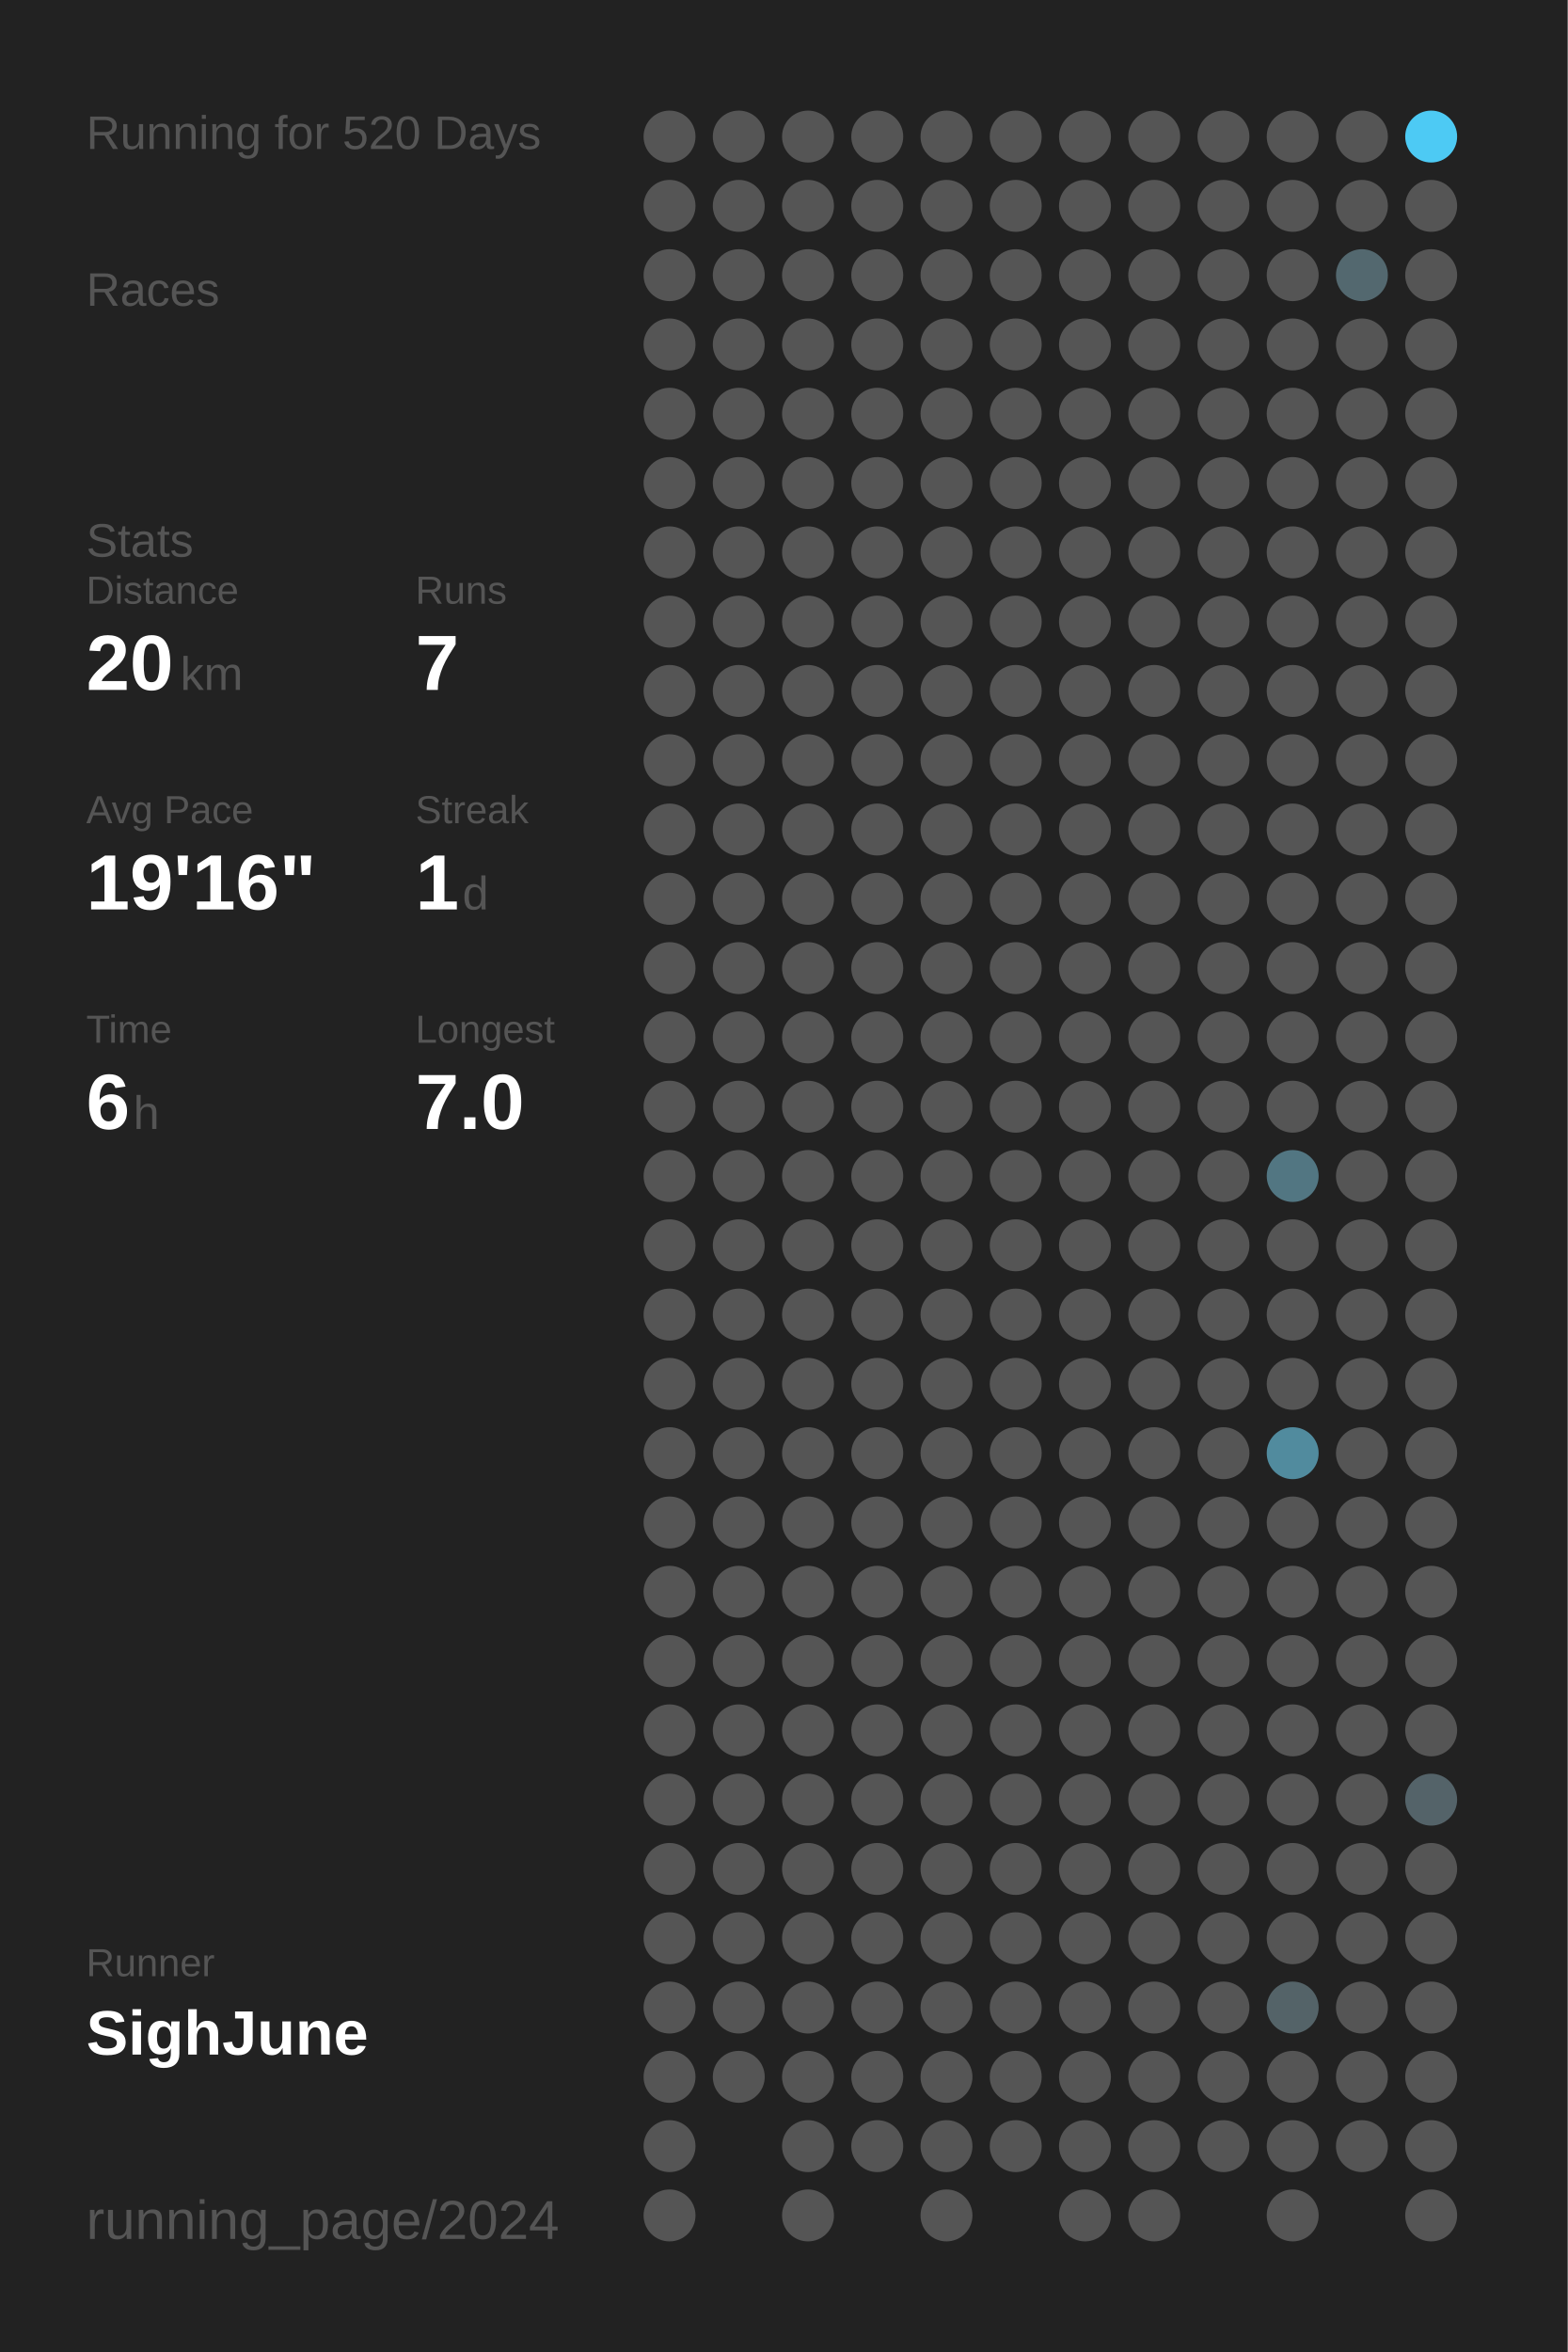
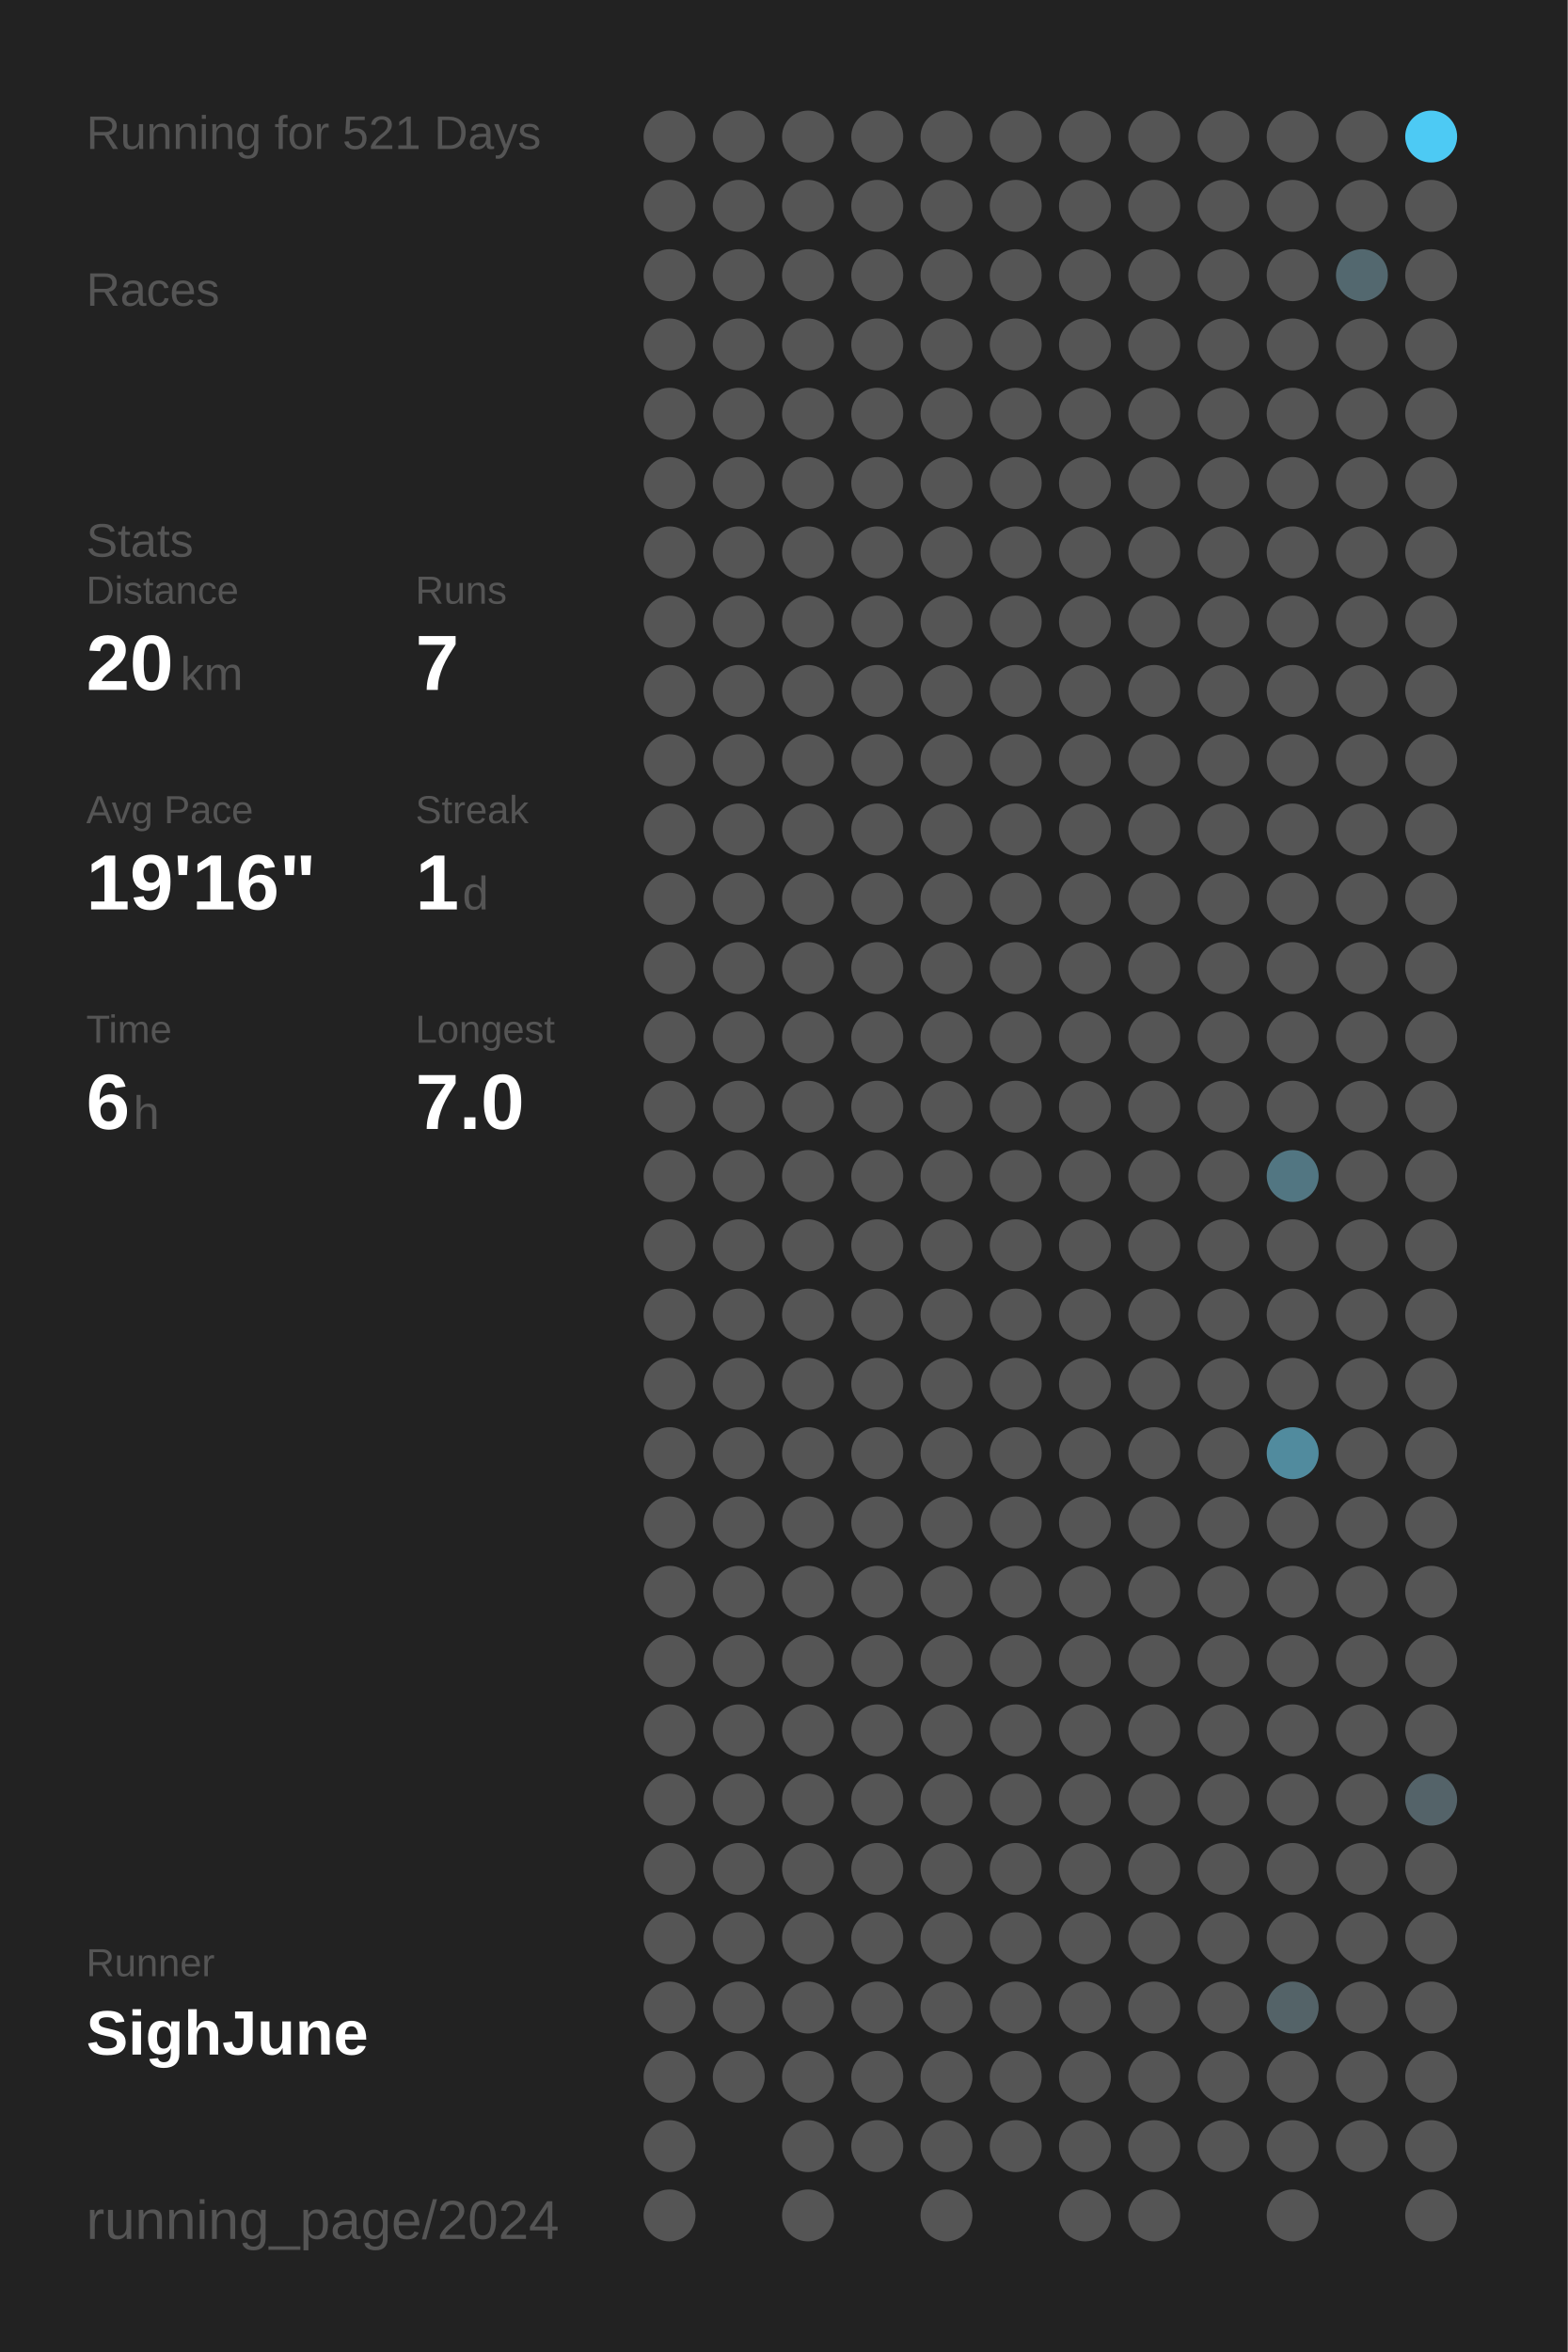
<svg xmlns="http://www.w3.org/2000/svg" baseProfile="full" height="300mm" version="1.1" viewBox="0,0,200,300" width="200mm">
  <defs />
  <rect fill="#222222" height="300" width="200" x="0" y="0" />
-   <text fill="#555555" style="font-size:6px; font-family:Arial;" x="11" y="19">Running for 520 Days</text>
+   <text fill="#555555" style="font-size:6px; font-family:Arial;" x="11" y="19">Running for 521 Days</text>
  <text fill="#555555" style="font-size:6px; font-family:Arial;" x="11" y="39">Races</text>
  <text fill="#555555" style="font-size:6px; font-family:Arial;" x="11" y="71">Stats</text>
  <text fill="#555555" style="font-size:5px; font-family:Arial;" x="11" y="77">Distance</text>
  <text fill="#FFFFFF" style="font-size:10px; font-family:Arial; font-weight:bold;" x="11" y="88">20</text>
  <text fill="#555555" style="font-size:6px; font-family:Arial;" x="23" y="88">km</text>
  <text fill="#555555" style="font-size:5px; font-family:Arial;" x="53" y="77">Runs</text>
  <text fill="#FFFFFF" style="font-size:10px; font-family:Arial; font-weight:bold;" x="53" y="88">7</text>
  <text fill="#555555" style="font-size:5px; font-family:Arial;" x="11" y="105">Avg Pace</text>
  <text fill="#FFFFFF" style="font-size:10px; font-family:Arial; font-weight:bold;" x="11" y="116">19'16"</text>
  <text fill="#555555" style="font-size:5px; font-family:Arial;" x="53" y="105">Streak</text>
  <text fill="#FFFFFF" style="font-size:10px; font-family:Arial; font-weight:bold;" x="53" y="116">1</text>
  <text fill="#555555" style="font-size:6px; font-family:Arial;" x="59" y="116">d</text>
  <text fill="#555555" style="font-size:5px; font-family:Arial;" x="11" y="133">Time</text>
  <text fill="#FFFFFF" style="font-size:10px; font-family:Arial; font-weight:bold;" x="11" y="144">6</text>
  <text fill="#555555" style="font-size:6px; font-family:Arial;" x="17" y="144">h</text>
  <text fill="#555555" style="font-size:5px; font-family:Arial;" x="53" y="133">Longest</text>
  <text fill="#FFFFFF" style="font-size:10px; font-family:Arial; font-weight:bold;" x="53" y="144">7.0</text>
  <text fill="#555555" style="font-size:5px; font-family:Arial;" x="11" y="252.065">Runner</text>
  <text fill="#FFFFFF" style="font-size:8px; font-family:Arial; font-weight:bold;" x="11" y="262.065">SighJune</text>
  <text fill="#555555" style="font-size:7px; font-family:Arial;" x="11" y="285.581">running_page/2024</text>
  <circle cx="85.417" cy="17.419" fill="#555555" r="3.312" />
  <circle cx="85.417" cy="26.258" fill="#555555" r="3.312" />
  <circle cx="85.417" cy="35.097" fill="#555555" r="3.312" />
  <circle cx="85.417" cy="43.935" fill="#555555" r="3.312" />
  <circle cx="85.417" cy="52.774" fill="#555555" r="3.312" />
  <circle cx="85.417" cy="61.613" fill="#555555" r="3.312" />
  <circle cx="85.417" cy="70.452" fill="#555555" r="3.312" />
  <circle cx="85.417" cy="79.29" fill="#555555" r="3.312" />
  <circle cx="85.417" cy="88.129" fill="#555555" r="3.312" />
  <circle cx="85.417" cy="96.968" fill="#555555" r="3.312" />
  <circle cx="85.417" cy="105.806" fill="#555555" r="3.312" />
  <circle cx="85.417" cy="114.645" fill="#555555" r="3.312" />
  <circle cx="85.417" cy="123.484" fill="#555555" r="3.312" />
  <circle cx="85.417" cy="132.323" fill="#555555" r="3.312" />
  <circle cx="85.417" cy="141.161" fill="#555555" r="3.312" />
  <circle cx="85.417" cy="150" fill="#555555" r="3.312" />
  <circle cx="85.417" cy="158.839" fill="#555555" r="3.312" />
  <circle cx="85.417" cy="167.677" fill="#555555" r="3.312" />
  <circle cx="85.417" cy="176.516" fill="#555555" r="3.312" />
  <circle cx="85.417" cy="185.355" fill="#555555" r="3.312" />
  <circle cx="85.417" cy="194.194" fill="#555555" r="3.312" />
  <circle cx="85.417" cy="203.032" fill="#555555" r="3.312" />
  <circle cx="85.417" cy="211.871" fill="#555555" r="3.312" />
  <circle cx="85.417" cy="220.71" fill="#555555" r="3.312" />
  <circle cx="85.417" cy="229.548" fill="#555555" r="3.312" />
  <circle cx="85.417" cy="238.387" fill="#555555" r="3.312" />
  <circle cx="85.417" cy="247.226" fill="#555555" r="3.312" />
  <circle cx="85.417" cy="256.065" fill="#555555" r="3.312" />
  <circle cx="85.417" cy="264.903" fill="#555555" r="3.312" />
  <circle cx="85.417" cy="273.742" fill="#555555" r="3.312" />
  <circle cx="85.417" cy="282.581" fill="#555555" r="3.312" />
  <circle cx="94.25" cy="17.419" fill="#555555" r="3.312" />
  <circle cx="94.25" cy="26.258" fill="#555555" r="3.312" />
  <circle cx="94.25" cy="35.097" fill="#555555" r="3.312" />
  <circle cx="94.25" cy="43.935" fill="#555555" r="3.312" />
  <circle cx="94.25" cy="52.774" fill="#555555" r="3.312" />
  <circle cx="94.25" cy="61.613" fill="#555555" r="3.312" />
  <circle cx="94.25" cy="70.452" fill="#555555" r="3.312" />
  <circle cx="94.25" cy="79.29" fill="#555555" r="3.312" />
  <circle cx="94.25" cy="88.129" fill="#555555" r="3.312" />
  <circle cx="94.25" cy="96.968" fill="#555555" r="3.312" />
  <circle cx="94.25" cy="105.806" fill="#555555" r="3.312" />
  <circle cx="94.25" cy="114.645" fill="#555555" r="3.312" />
  <circle cx="94.25" cy="123.484" fill="#555555" r="3.312" />
  <circle cx="94.25" cy="132.323" fill="#555555" r="3.312" />
  <circle cx="94.25" cy="141.161" fill="#555555" r="3.312" />
  <circle cx="94.25" cy="150" fill="#555555" r="3.312" />
  <circle cx="94.25" cy="158.839" fill="#555555" r="3.312" />
  <circle cx="94.25" cy="167.677" fill="#555555" r="3.312" />
  <circle cx="94.25" cy="176.516" fill="#555555" r="3.312" />
  <circle cx="94.25" cy="185.355" fill="#555555" r="3.312" />
  <circle cx="94.25" cy="194.194" fill="#555555" r="3.312" />
  <circle cx="94.25" cy="203.032" fill="#555555" r="3.312" />
  <circle cx="94.25" cy="211.871" fill="#555555" r="3.312" />
  <circle cx="94.25" cy="220.71" fill="#555555" r="3.312" />
  <circle cx="94.25" cy="229.548" fill="#555555" r="3.312" />
  <circle cx="94.25" cy="238.387" fill="#555555" r="3.312" />
  <circle cx="94.25" cy="247.226" fill="#555555" r="3.312" />
  <circle cx="94.25" cy="256.065" fill="#555555" r="3.312" />
  <circle cx="94.25" cy="264.903" fill="#555555" r="3.312" />
  <circle cx="103.083" cy="17.419" fill="#555555" r="3.312" />
  <circle cx="103.083" cy="26.258" fill="#555555" r="3.312" />
  <circle cx="103.083" cy="35.097" fill="#555555" r="3.312" />
  <circle cx="103.083" cy="43.935" fill="#555555" r="3.312" />
  <circle cx="103.083" cy="52.774" fill="#555555" r="3.312" />
  <circle cx="103.083" cy="61.613" fill="#555555" r="3.312" />
  <circle cx="103.083" cy="70.452" fill="#555555" r="3.312" />
  <circle cx="103.083" cy="79.29" fill="#555555" r="3.312" />
  <circle cx="103.083" cy="88.129" fill="#555555" r="3.312" />
  <circle cx="103.083" cy="96.968" fill="#555555" r="3.312" />
  <circle cx="103.083" cy="105.806" fill="#555555" r="3.312" />
  <circle cx="103.083" cy="114.645" fill="#555555" r="3.312" />
  <circle cx="103.083" cy="123.484" fill="#555555" r="3.312" />
  <circle cx="103.083" cy="132.323" fill="#555555" r="3.312" />
  <circle cx="103.083" cy="141.161" fill="#555555" r="3.312" />
  <circle cx="103.083" cy="150" fill="#555555" r="3.312" />
  <circle cx="103.083" cy="158.839" fill="#555555" r="3.312" />
  <circle cx="103.083" cy="167.677" fill="#555555" r="3.312" />
  <circle cx="103.083" cy="176.516" fill="#555555" r="3.312" />
  <circle cx="103.083" cy="185.355" fill="#555555" r="3.312" />
  <circle cx="103.083" cy="194.194" fill="#555555" r="3.312" />
  <circle cx="103.083" cy="203.032" fill="#555555" r="3.312" />
  <circle cx="103.083" cy="211.871" fill="#555555" r="3.312" />
  <circle cx="103.083" cy="220.71" fill="#555555" r="3.312" />
  <circle cx="103.083" cy="229.548" fill="#555555" r="3.312" />
  <circle cx="103.083" cy="238.387" fill="#555555" r="3.312" />
  <circle cx="103.083" cy="247.226" fill="#555555" r="3.312" />
  <circle cx="103.083" cy="256.065" fill="#555555" r="3.312" />
  <circle cx="103.083" cy="264.903" fill="#555555" r="3.312" />
  <circle cx="103.083" cy="273.742" fill="#555555" r="3.312" />
  <circle cx="103.083" cy="282.581" fill="#555555" r="3.312" />
  <circle cx="111.917" cy="17.419" fill="#555555" r="3.312" />
  <circle cx="111.917" cy="26.258" fill="#555555" r="3.312" />
  <circle cx="111.917" cy="35.097" fill="#555555" r="3.312" />
  <circle cx="111.917" cy="43.935" fill="#555555" r="3.312" />
  <circle cx="111.917" cy="52.774" fill="#555555" r="3.312" />
  <circle cx="111.917" cy="61.613" fill="#555555" r="3.312" />
  <circle cx="111.917" cy="70.452" fill="#555555" r="3.312" />
  <circle cx="111.917" cy="79.29" fill="#555555" r="3.312" />
  <circle cx="111.917" cy="88.129" fill="#555555" r="3.312" />
  <circle cx="111.917" cy="96.968" fill="#555555" r="3.312" />
  <circle cx="111.917" cy="105.806" fill="#555555" r="3.312" />
  <circle cx="111.917" cy="114.645" fill="#555555" r="3.312" />
  <circle cx="111.917" cy="123.484" fill="#555555" r="3.312" />
  <circle cx="111.917" cy="132.323" fill="#555555" r="3.312" />
  <circle cx="111.917" cy="141.161" fill="#555555" r="3.312" />
  <circle cx="111.917" cy="150" fill="#555555" r="3.312" />
  <circle cx="111.917" cy="158.839" fill="#555555" r="3.312" />
  <circle cx="111.917" cy="167.677" fill="#555555" r="3.312" />
  <circle cx="111.917" cy="176.516" fill="#555555" r="3.312" />
  <circle cx="111.917" cy="185.355" fill="#555555" r="3.312" />
  <circle cx="111.917" cy="194.194" fill="#555555" r="3.312" />
  <circle cx="111.917" cy="203.032" fill="#555555" r="3.312" />
  <circle cx="111.917" cy="211.871" fill="#555555" r="3.312" />
  <circle cx="111.917" cy="220.71" fill="#555555" r="3.312" />
  <circle cx="111.917" cy="229.548" fill="#555555" r="3.312" />
  <circle cx="111.917" cy="238.387" fill="#555555" r="3.312" />
  <circle cx="111.917" cy="247.226" fill="#555555" r="3.312" />
  <circle cx="111.917" cy="256.065" fill="#555555" r="3.312" />
  <circle cx="111.917" cy="264.903" fill="#555555" r="3.312" />
  <circle cx="111.917" cy="273.742" fill="#555555" r="3.312" />
  <circle cx="120.75" cy="17.419" fill="#555555" r="3.312" />
  <circle cx="120.75" cy="26.258" fill="#555555" r="3.312" />
  <circle cx="120.75" cy="35.097" fill="#555555" r="3.312" />
  <circle cx="120.75" cy="43.935" fill="#555555" r="3.312" />
  <circle cx="120.75" cy="52.774" fill="#555555" r="3.312" />
  <circle cx="120.75" cy="61.613" fill="#555555" r="3.312" />
  <circle cx="120.75" cy="70.452" fill="#555555" r="3.312" />
  <circle cx="120.75" cy="79.29" fill="#555555" r="3.312" />
  <circle cx="120.75" cy="88.129" fill="#555555" r="3.312" />
  <circle cx="120.75" cy="96.968" fill="#555555" r="3.312" />
  <circle cx="120.75" cy="105.806" fill="#555555" r="3.312" />
  <circle cx="120.75" cy="114.645" fill="#555555" r="3.312" />
  <circle cx="120.75" cy="123.484" fill="#555555" r="3.312" />
  <circle cx="120.75" cy="132.323" fill="#555555" r="3.312" />
  <circle cx="120.75" cy="141.161" fill="#555555" r="3.312" />
  <circle cx="120.75" cy="150" fill="#555555" r="3.312" />
  <circle cx="120.75" cy="158.839" fill="#555555" r="3.312" />
  <circle cx="120.75" cy="167.677" fill="#555555" r="3.312" />
  <circle cx="120.75" cy="176.516" fill="#555555" r="3.312" />
  <circle cx="120.75" cy="185.355" fill="#555555" r="3.312" />
  <circle cx="120.75" cy="194.194" fill="#555555" r="3.312" />
  <circle cx="120.75" cy="203.032" fill="#555555" r="3.312" />
  <circle cx="120.75" cy="211.871" fill="#555555" r="3.312" />
  <circle cx="120.75" cy="220.71" fill="#555555" r="3.312" />
  <circle cx="120.75" cy="229.548" fill="#555555" r="3.312" />
  <circle cx="120.75" cy="238.387" fill="#555555" r="3.312" />
  <circle cx="120.75" cy="247.226" fill="#555555" r="3.312" />
  <circle cx="120.75" cy="256.065" fill="#555555" r="3.312" />
  <circle cx="120.75" cy="264.903" fill="#555555" r="3.312" />
  <circle cx="120.75" cy="273.742" fill="#555555" r="3.312" />
  <circle cx="120.75" cy="282.581" fill="#555555" r="3.312" />
  <circle cx="129.583" cy="17.419" fill="#555555" r="3.312" />
  <circle cx="129.583" cy="26.258" fill="#555555" r="3.312" />
  <circle cx="129.583" cy="35.097" fill="#555555" r="3.312" />
  <circle cx="129.583" cy="43.935" fill="#555555" r="3.312" />
  <circle cx="129.583" cy="52.774" fill="#555555" r="3.312" />
  <circle cx="129.583" cy="61.613" fill="#555555" r="3.312" />
  <circle cx="129.583" cy="70.452" fill="#555555" r="3.312" />
  <circle cx="129.583" cy="79.29" fill="#555555" r="3.312" />
  <circle cx="129.583" cy="88.129" fill="#555555" r="3.312" />
  <circle cx="129.583" cy="96.968" fill="#555555" r="3.312" />
  <circle cx="129.583" cy="105.806" fill="#555555" r="3.312" />
  <circle cx="129.583" cy="114.645" fill="#555555" r="3.312" />
  <circle cx="129.583" cy="123.484" fill="#555555" r="3.312" />
  <circle cx="129.583" cy="132.323" fill="#555555" r="3.312" />
  <circle cx="129.583" cy="141.161" fill="#555555" r="3.312" />
  <circle cx="129.583" cy="150" fill="#555555" r="3.312" />
  <circle cx="129.583" cy="158.839" fill="#555555" r="3.312" />
  <circle cx="129.583" cy="167.677" fill="#555555" r="3.312" />
  <circle cx="129.583" cy="176.516" fill="#555555" r="3.312" />
  <circle cx="129.583" cy="185.355" fill="#555555" r="3.312" />
  <circle cx="129.583" cy="194.194" fill="#555555" r="3.312" />
  <circle cx="129.583" cy="203.032" fill="#555555" r="3.312" />
  <circle cx="129.583" cy="211.871" fill="#555555" r="3.312" />
  <circle cx="129.583" cy="220.71" fill="#555555" r="3.312" />
  <circle cx="129.583" cy="229.548" fill="#555555" r="3.312" />
  <circle cx="129.583" cy="238.387" fill="#555555" r="3.312" />
  <circle cx="129.583" cy="247.226" fill="#555555" r="3.312" />
  <circle cx="129.583" cy="256.065" fill="#555555" r="3.312" />
  <circle cx="129.583" cy="264.903" fill="#555555" r="3.312" />
  <circle cx="129.583" cy="273.742" fill="#555555" r="3.312" />
  <circle cx="138.417" cy="17.419" fill="#555555" r="3.312" />
  <circle cx="138.417" cy="26.258" fill="#555555" r="3.312" />
  <circle cx="138.417" cy="35.097" fill="#555555" r="3.312" />
  <circle cx="138.417" cy="43.935" fill="#555555" r="3.312" />
  <circle cx="138.417" cy="52.774" fill="#555555" r="3.312" />
  <circle cx="138.417" cy="61.613" fill="#555555" r="3.312" />
  <circle cx="138.417" cy="70.452" fill="#555555" r="3.312" />
  <circle cx="138.417" cy="79.29" fill="#555555" r="3.312" />
  <circle cx="138.417" cy="88.129" fill="#555555" r="3.312" />
  <circle cx="138.417" cy="96.968" fill="#555555" r="3.312" />
  <circle cx="138.417" cy="105.806" fill="#555555" r="3.312" />
  <circle cx="138.417" cy="114.645" fill="#555555" r="3.312" />
  <circle cx="138.417" cy="123.484" fill="#555555" r="3.312" />
  <circle cx="138.417" cy="132.323" fill="#555555" r="3.312" />
  <circle cx="138.417" cy="141.161" fill="#555555" r="3.312" />
  <circle cx="138.417" cy="150" fill="#555555" r="3.312" />
  <circle cx="138.417" cy="158.839" fill="#555555" r="3.312" />
  <circle cx="138.417" cy="167.677" fill="#555555" r="3.312" />
  <circle cx="138.417" cy="176.516" fill="#555555" r="3.312" />
  <circle cx="138.417" cy="185.355" fill="#555555" r="3.312" />
  <circle cx="138.417" cy="194.194" fill="#555555" r="3.312" />
  <circle cx="138.417" cy="203.032" fill="#555555" r="3.312" />
  <circle cx="138.417" cy="211.871" fill="#555555" r="3.312" />
  <circle cx="138.417" cy="220.71" fill="#555555" r="3.312" />
  <circle cx="138.417" cy="229.548" fill="#555555" r="3.312" />
  <circle cx="138.417" cy="238.387" fill="#555555" r="3.312" />
  <circle cx="138.417" cy="247.226" fill="#555555" r="3.312" />
  <circle cx="138.417" cy="256.065" fill="#555555" r="3.312" />
  <circle cx="138.417" cy="264.903" fill="#555555" r="3.312" />
  <circle cx="138.417" cy="273.742" fill="#555555" r="3.312" />
  <circle cx="138.417" cy="282.581" fill="#555555" r="3.312" />
  <circle cx="147.25" cy="17.419" fill="#555555" r="3.312" />
  <circle cx="147.25" cy="26.258" fill="#555555" r="3.312" />
  <circle cx="147.25" cy="35.097" fill="#555555" r="3.312" />
  <circle cx="147.25" cy="43.935" fill="#555555" r="3.312" />
  <circle cx="147.25" cy="52.774" fill="#555555" r="3.312" />
  <circle cx="147.25" cy="61.613" fill="#555555" r="3.312" />
  <circle cx="147.25" cy="70.452" fill="#555555" r="3.312" />
  <circle cx="147.25" cy="79.29" fill="#555555" r="3.312" />
  <circle cx="147.25" cy="88.129" fill="#555555" r="3.312" />
  <circle cx="147.25" cy="96.968" fill="#555555" r="3.312" />
  <circle cx="147.25" cy="105.806" fill="#555555" r="3.312" />
  <circle cx="147.25" cy="114.645" fill="#555555" r="3.312" />
  <circle cx="147.25" cy="123.484" fill="#555555" r="3.312" />
  <circle cx="147.25" cy="132.323" fill="#555555" r="3.312" />
  <circle cx="147.25" cy="141.161" fill="#555555" r="3.312" />
  <circle cx="147.25" cy="150" fill="#555555" r="3.312" />
  <circle cx="147.25" cy="158.839" fill="#555555" r="3.312" />
  <circle cx="147.25" cy="167.677" fill="#555555" r="3.312" />
  <circle cx="147.25" cy="176.516" fill="#555555" r="3.312" />
  <circle cx="147.25" cy="185.355" fill="#555555" r="3.312" />
  <circle cx="147.25" cy="194.194" fill="#555555" r="3.312" />
  <circle cx="147.25" cy="203.032" fill="#555555" r="3.312" />
  <circle cx="147.25" cy="211.871" fill="#555555" r="3.312" />
  <circle cx="147.25" cy="220.71" fill="#555555" r="3.312" />
  <circle cx="147.25" cy="229.548" fill="#555555" r="3.312" />
  <circle cx="147.25" cy="238.387" fill="#555555" r="3.312" />
  <circle cx="147.25" cy="247.226" fill="#555555" r="3.312" />
  <circle cx="147.25" cy="256.065" fill="#555555" r="3.312" />
  <circle cx="147.25" cy="264.903" fill="#555555" r="3.312" />
  <circle cx="147.25" cy="273.742" fill="#555555" r="3.312" />
  <circle cx="147.25" cy="282.581" fill="#555555" r="3.312" />
  <circle cx="156.083" cy="17.419" fill="#555555" r="3.312" />
  <circle cx="156.083" cy="26.258" fill="#555555" r="3.312" />
  <circle cx="156.083" cy="35.097" fill="#555555" r="3.312" />
  <circle cx="156.083" cy="43.935" fill="#555555" r="3.312" />
  <circle cx="156.083" cy="52.774" fill="#555555" r="3.312" />
  <circle cx="156.083" cy="61.613" fill="#555555" r="3.312" />
  <circle cx="156.083" cy="70.452" fill="#555555" r="3.312" />
  <circle cx="156.083" cy="79.29" fill="#555555" r="3.312" />
  <circle cx="156.083" cy="88.129" fill="#555555" r="3.312" />
  <circle cx="156.083" cy="96.968" fill="#555555" r="3.312" />
  <circle cx="156.083" cy="105.806" fill="#555555" r="3.312" />
  <circle cx="156.083" cy="114.645" fill="#555555" r="3.312" />
  <circle cx="156.083" cy="123.484" fill="#555555" r="3.312" />
  <circle cx="156.083" cy="132.323" fill="#555555" r="3.312" />
  <circle cx="156.083" cy="141.161" fill="#555555" r="3.312" />
  <circle cx="156.083" cy="150" fill="#555555" r="3.312" />
  <circle cx="156.083" cy="158.839" fill="#555555" r="3.312" />
  <circle cx="156.083" cy="167.677" fill="#555555" r="3.312" />
  <circle cx="156.083" cy="176.516" fill="#555555" r="3.312" />
  <circle cx="156.083" cy="185.355" fill="#555555" r="3.312" />
  <circle cx="156.083" cy="194.194" fill="#555555" r="3.312" />
  <circle cx="156.083" cy="203.032" fill="#555555" r="3.312" />
  <circle cx="156.083" cy="211.871" fill="#555555" r="3.312" />
  <circle cx="156.083" cy="220.71" fill="#555555" r="3.312" />
  <circle cx="156.083" cy="229.548" fill="#555555" r="3.312" />
  <circle cx="156.083" cy="238.387" fill="#555555" r="3.312" />
  <circle cx="156.083" cy="247.226" fill="#555555" r="3.312" />
  <circle cx="156.083" cy="256.065" fill="#555555" r="3.312" />
  <circle cx="156.083" cy="264.903" fill="#555555" r="3.312" />
  <circle cx="156.083" cy="273.742" fill="#555555" r="3.312" />
  <circle cx="164.917" cy="17.419" fill="#555555" r="3.312" />
  <circle cx="164.917" cy="26.258" fill="#555555" r="3.312" />
  <circle cx="164.917" cy="35.097" fill="#555555" r="3.312" />
  <circle cx="164.917" cy="43.935" fill="#555555" r="3.312" />
  <circle cx="164.917" cy="52.774" fill="#555555" r="3.312" />
  <circle cx="164.917" cy="61.613" fill="#555555" r="3.312" />
  <circle cx="164.917" cy="70.452" fill="#555555" r="3.312" />
  <circle cx="164.917" cy="79.29" fill="#555555" r="3.312" />
  <circle cx="164.917" cy="88.129" fill="#555555" r="3.312" />
  <circle cx="164.917" cy="96.968" fill="#555555" r="3.312" />
  <circle cx="164.917" cy="105.806" fill="#555555" r="3.312" />
  <circle cx="164.917" cy="114.645" fill="#555555" r="3.312" />
  <circle cx="164.917" cy="123.484" fill="#555555" r="3.312" />
  <circle cx="164.917" cy="132.323" fill="#555555" r="3.312" />
  <circle cx="164.917" cy="141.161" fill="#555555" r="3.312" />
  <circle cx="164.917" cy="150" fill="#527682" r="3.312" />
  <circle cx="164.917" cy="158.839" fill="#555555" r="3.312" />
  <circle cx="164.917" cy="167.677" fill="#555555" r="3.312" />
  <circle cx="164.917" cy="176.516" fill="#555555" r="3.312" />
  <circle cx="164.917" cy="185.355" fill="#518b9e" r="3.312" />
  <circle cx="164.917" cy="194.194" fill="#555555" r="3.312" />
  <circle cx="164.917" cy="203.032" fill="#555555" r="3.312" />
  <circle cx="164.917" cy="211.871" fill="#555555" r="3.312" />
  <circle cx="164.917" cy="220.71" fill="#555555" r="3.312" />
  <circle cx="164.917" cy="229.548" fill="#555555" r="3.312" />
  <circle cx="164.917" cy="238.387" fill="#555555" r="3.312" />
  <circle cx="164.917" cy="247.226" fill="#555555" r="3.312" />
  <circle cx="164.917" cy="256.065" fill="#546368" r="3.312" />
  <circle cx="164.917" cy="264.903" fill="#555555" r="3.312" />
  <circle cx="164.917" cy="273.742" fill="#555555" r="3.312" />
  <circle cx="164.917" cy="282.581" fill="#555555" r="3.312" />
  <circle cx="173.75" cy="17.419" fill="#555555" r="3.312" />
  <circle cx="173.75" cy="26.258" fill="#555555" r="3.312" />
  <circle cx="173.75" cy="35.097" fill="#53686f" r="3.312" />
  <circle cx="173.75" cy="43.935" fill="#555555" r="3.312" />
  <circle cx="173.75" cy="52.774" fill="#555555" r="3.312" />
  <circle cx="173.75" cy="61.613" fill="#555555" r="3.312" />
  <circle cx="173.75" cy="70.452" fill="#555555" r="3.312" />
  <circle cx="173.75" cy="79.29" fill="#555555" r="3.312" />
  <circle cx="173.75" cy="88.129" fill="#555555" r="3.312" />
  <circle cx="173.75" cy="96.968" fill="#555555" r="3.312" />
  <circle cx="173.75" cy="105.806" fill="#555555" r="3.312" />
  <circle cx="173.75" cy="114.645" fill="#555555" r="3.312" />
  <circle cx="173.75" cy="123.484" fill="#555555" r="3.312" />
  <circle cx="173.75" cy="132.323" fill="#555555" r="3.312" />
  <circle cx="173.75" cy="141.161" fill="#555555" r="3.312" />
  <circle cx="173.75" cy="150" fill="#555555" r="3.312" />
  <circle cx="173.75" cy="158.839" fill="#555555" r="3.312" />
  <circle cx="173.75" cy="167.677" fill="#555555" r="3.312" />
  <circle cx="173.75" cy="176.516" fill="#555555" r="3.312" />
  <circle cx="173.75" cy="185.355" fill="#555555" r="3.312" />
  <circle cx="173.75" cy="194.194" fill="#555555" r="3.312" />
  <circle cx="173.75" cy="203.032" fill="#555555" r="3.312" />
  <circle cx="173.75" cy="211.871" fill="#555555" r="3.312" />
  <circle cx="173.75" cy="220.71" fill="#555555" r="3.312" />
  <circle cx="173.75" cy="229.548" fill="#555555" r="3.312" />
  <circle cx="173.75" cy="238.387" fill="#555555" r="3.312" />
  <circle cx="173.75" cy="247.226" fill="#555555" r="3.312" />
  <circle cx="173.75" cy="256.065" fill="#555555" r="3.312" />
  <circle cx="173.75" cy="264.903" fill="#555555" r="3.312" />
  <circle cx="173.75" cy="273.742" fill="#555555" r="3.312" />
  <circle cx="182.583" cy="17.419" fill="#4dcaf4" r="3.312" />
  <circle cx="182.583" cy="26.258" fill="#555555" r="3.312" />
  <circle cx="182.583" cy="35.097" fill="#555555" r="3.312" />
  <circle cx="182.583" cy="43.935" fill="#555555" r="3.312" />
  <circle cx="182.583" cy="52.774" fill="#555555" r="3.312" />
  <circle cx="182.583" cy="61.613" fill="#555555" r="3.312" />
  <circle cx="182.583" cy="70.452" fill="#555555" r="3.312" />
  <circle cx="182.583" cy="79.29" fill="#555555" r="3.312" />
  <circle cx="182.583" cy="88.129" fill="#555555" r="3.312" />
  <circle cx="182.583" cy="96.968" fill="#555555" r="3.312" />
  <circle cx="182.583" cy="105.806" fill="#555555" r="3.312" />
  <circle cx="182.583" cy="114.645" fill="#555555" r="3.312" />
  <circle cx="182.583" cy="123.484" fill="#555555" r="3.312" />
  <circle cx="182.583" cy="132.323" fill="#555555" r="3.312" />
  <circle cx="182.583" cy="141.161" fill="#555555" r="3.312" />
  <circle cx="182.583" cy="150" fill="#555555" r="3.312" />
  <circle cx="182.583" cy="158.839" fill="#555555" r="3.312" />
  <circle cx="182.583" cy="167.677" fill="#555555" r="3.312" />
  <circle cx="182.583" cy="176.516" fill="#555555" r="3.312" />
  <circle cx="182.583" cy="185.355" fill="#555555" r="3.312" />
  <circle cx="182.583" cy="194.194" fill="#555555" r="3.312" />
  <circle cx="182.583" cy="203.032" fill="#555555" r="3.312" />
  <circle cx="182.583" cy="211.871" fill="#555555" r="3.312" />
  <circle cx="182.583" cy="220.71" fill="#555555" r="3.312" />
  <circle cx="182.583" cy="229.548" fill="#546369" r="3.312" />
  <circle cx="182.583" cy="238.387" fill="#555555" r="3.312" />
  <circle cx="182.583" cy="247.226" fill="#555555" r="3.312" />
  <circle cx="182.583" cy="256.065" fill="#555555" r="3.312" />
  <circle cx="182.583" cy="264.903" fill="#555555" r="3.312" />
  <circle cx="182.583" cy="273.742" fill="#555555" r="3.312" />
  <circle cx="182.583" cy="282.581" fill="#555555" r="3.312" />
</svg>
